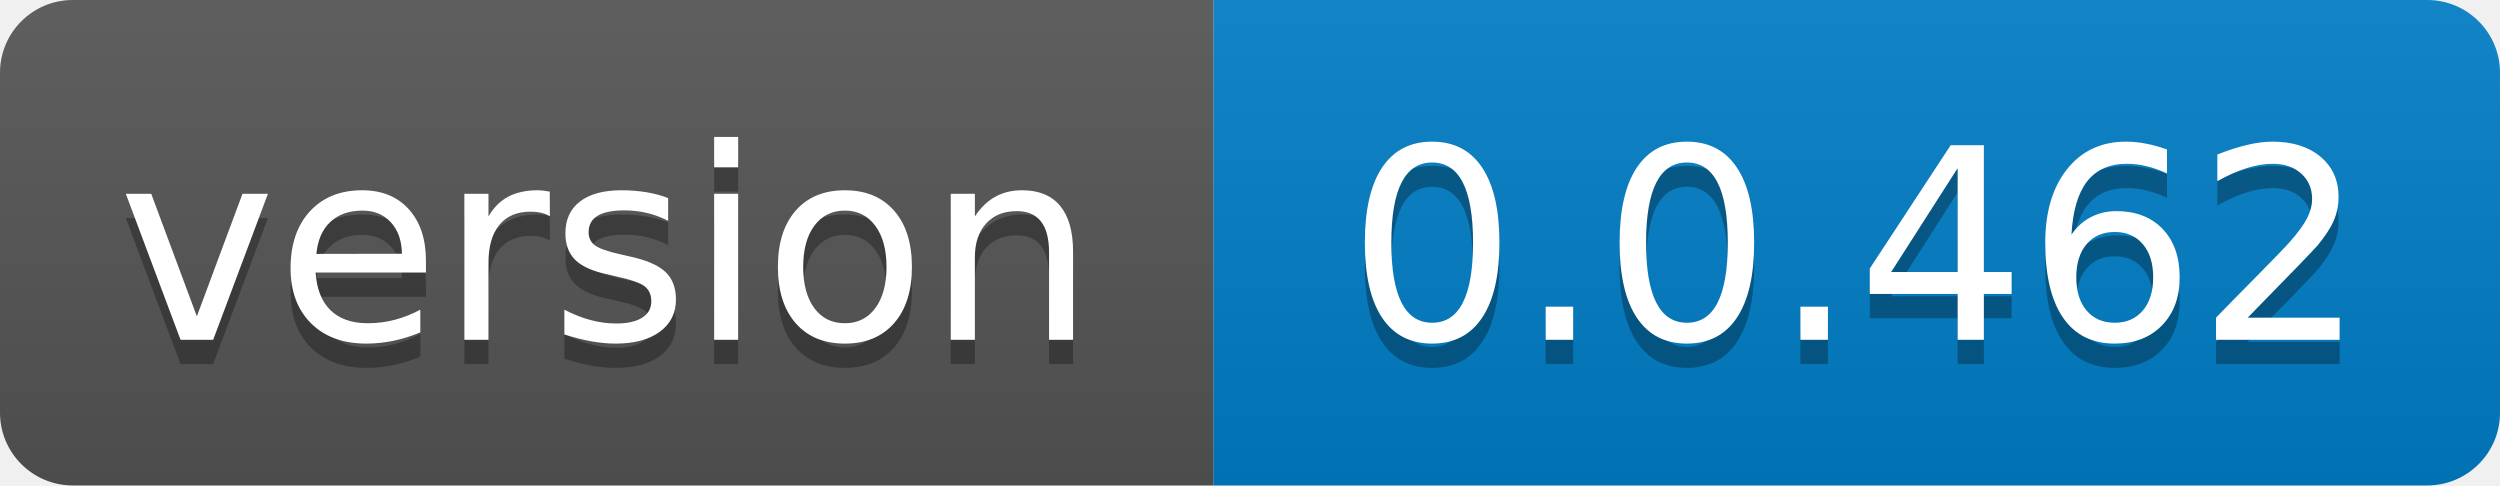
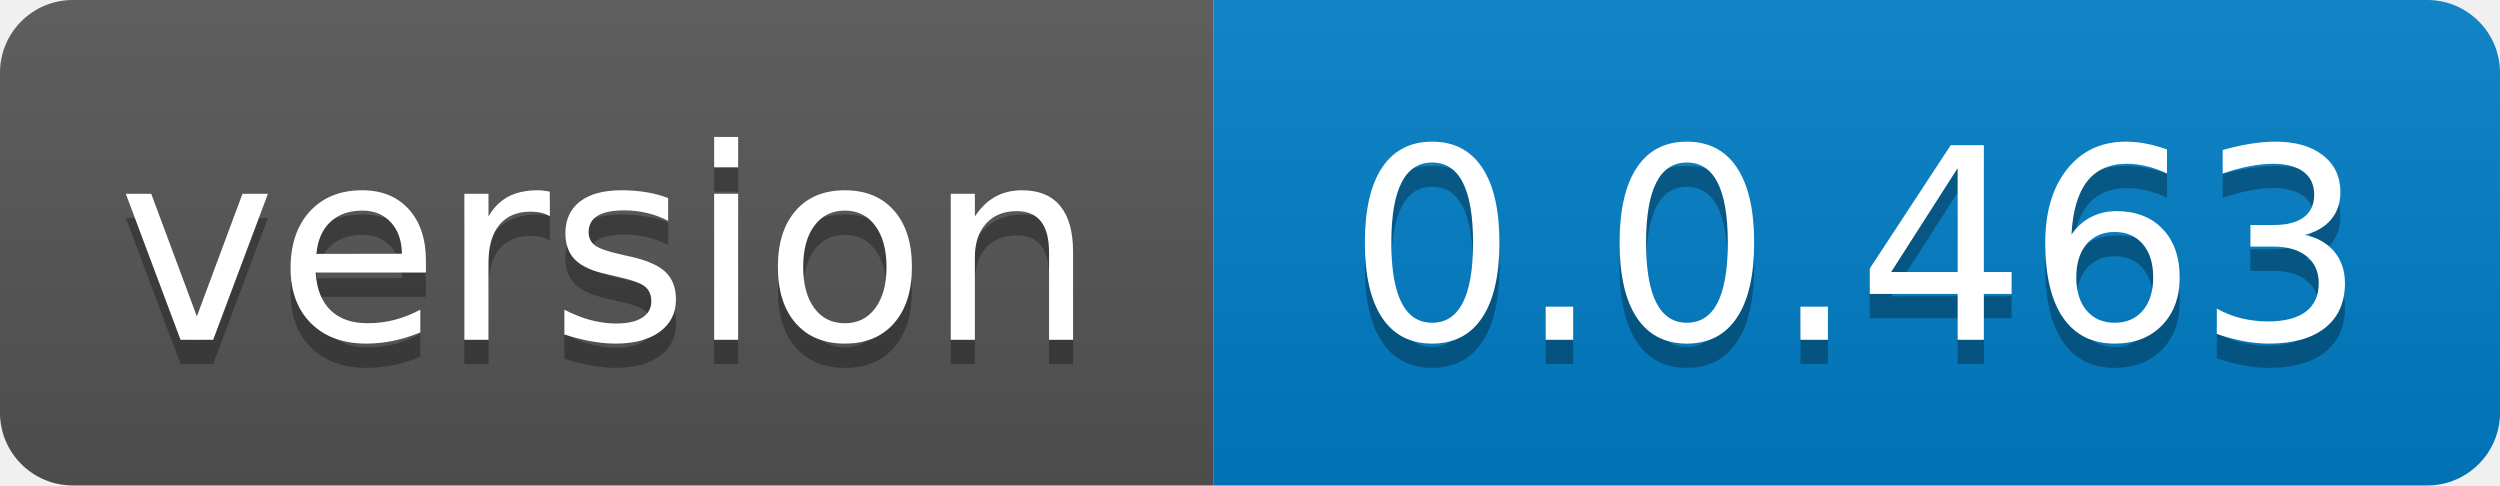
- <svg xmlns="http://www.w3.org/2000/svg" width="103" height="20" role="img" aria-label="version: 0.0.462">
+ <svg xmlns="http://www.w3.org/2000/svg" width="103" height="20" role="img" aria-label="version: 0.0.463">
  <linearGradient id="s" x2="0" y2="100%">
    <stop offset="0" stop-color="#bbb" stop-opacity=".1" />
    <stop offset="1" stop-opacity=".1" />
  </linearGradient>
  <clipPath id="r">
    <rect width="103" height="20" rx="3" fill="#fff" />
  </clipPath>
  <g clip-path="url(#r)">
    <rect width="50" height="20" fill="#555" />
    <rect x="50" width="53" height="20" fill="#007ec6" />
    <rect width="103" height="20" fill="url(#s)" />
  </g>
  <g fill="#fff" text-anchor="middle" font-family="Verdana,Geneva,DejaVu Sans,sans-serif" text-rendering="geometricPrecision" font-size="110">
    <text aria-hidden="true" x="250.0" transform="scale(.1)" textLength="400" y="150" fill="#010101" fill-opacity=".3">version</text>
    <text x="250.0" transform="scale(.1)" textLength="400" y="140" fill="#fff">version</text>
-     <text aria-hidden="true" x="765.0" transform="scale(.1)" textLength="430" y="150" fill="#010101" fill-opacity=".3">0.0.462</text>
-     <text x="765.0" transform="scale(.1)" textLength="430" y="140" fill="#fff">0.0.462</text>
+     <text aria-hidden="true" x="765.0" transform="scale(.1)" textLength="430" y="150" fill="#010101" fill-opacity=".3">0.0.463</text>
+     <text x="765.0" transform="scale(.1)" textLength="430" y="140" fill="#fff">0.0.463</text>
  </g>
</svg>
